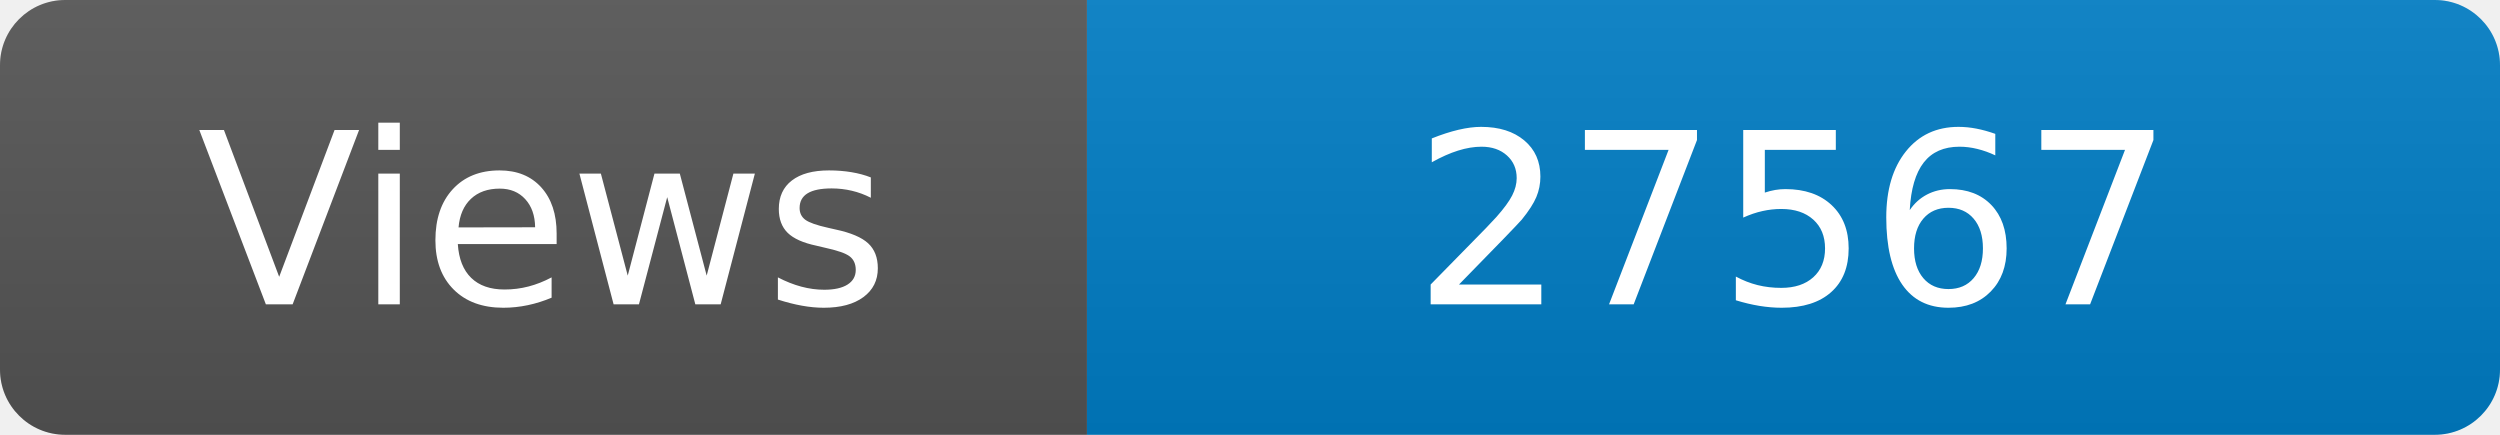
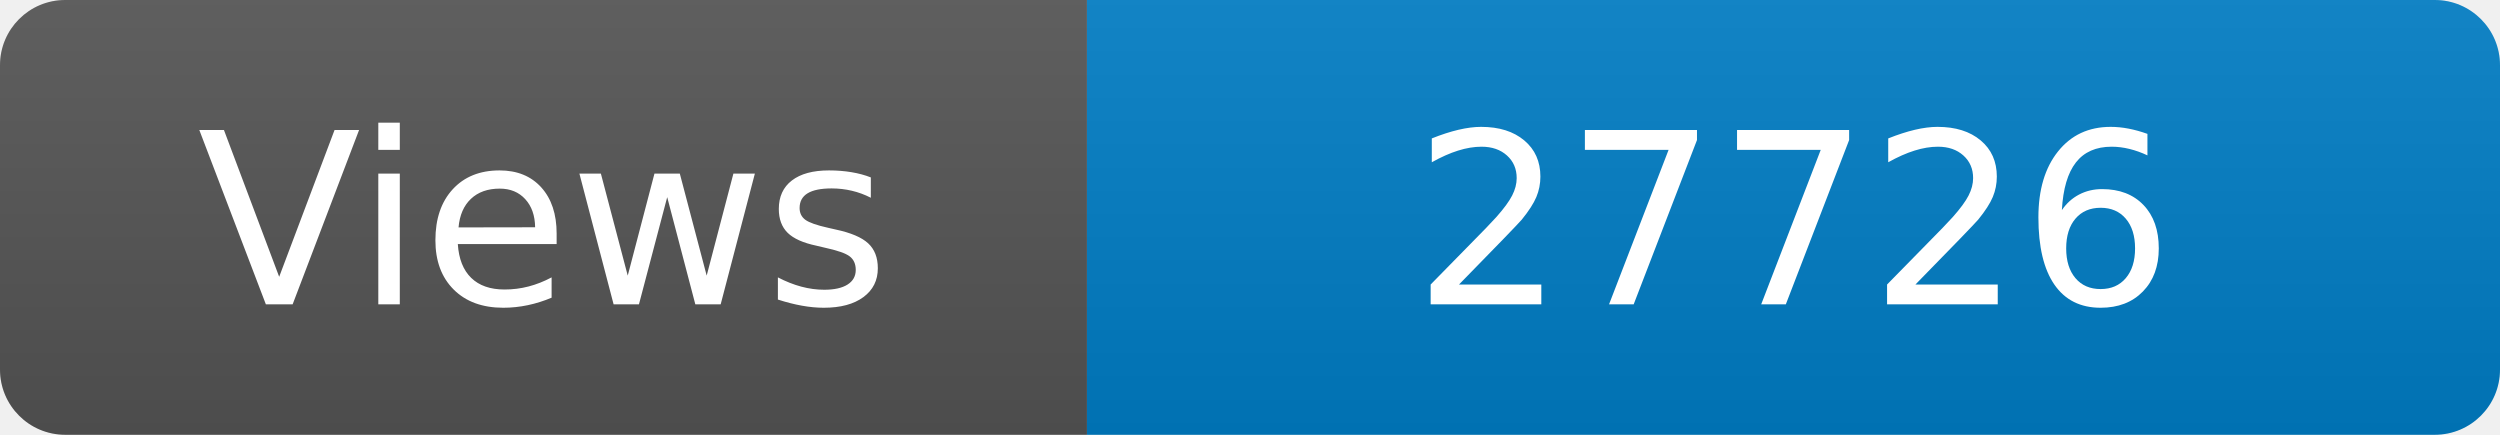
<svg xmlns="http://www.w3.org/2000/svg" width="115" height="20" role="img" aria-label="Maintained?: yes">
  <linearGradient id="s" x2="0" y2="100%">
    <stop offset="0" stop-color="#bbb" stop-opacity=".1" />
    <stop offset="1" stop-opacity=".1" />
  </linearGradient>
  <clipPath id="r">
    <rect width="115" height="20" rx="3" fill="#fff" />
  </clipPath>
  <g clip-path="url(#r)">
    <rect width="50" height="20" fill="#555" />
    <rect x="50" width="160" height="20" fill="#007ec6" />
    <rect width="115" height="20" fill="url(#s)" />
  </g>
  <g fill="#fff" text-anchor="middle" font-family="Verdana,Geneva,DejaVu Sans,sans-serif" font-size="110">
    <text x="250" y="140" transform="scale(.1)" fill="#fff">Views</text>
-     <text x="825" y="140" transform="scale(.1)" fill="#fff">27567</text>
+     <text x="825" y="140" transform="scale(.1)" fill="#fff">27726</text>
  </g>
</svg>
